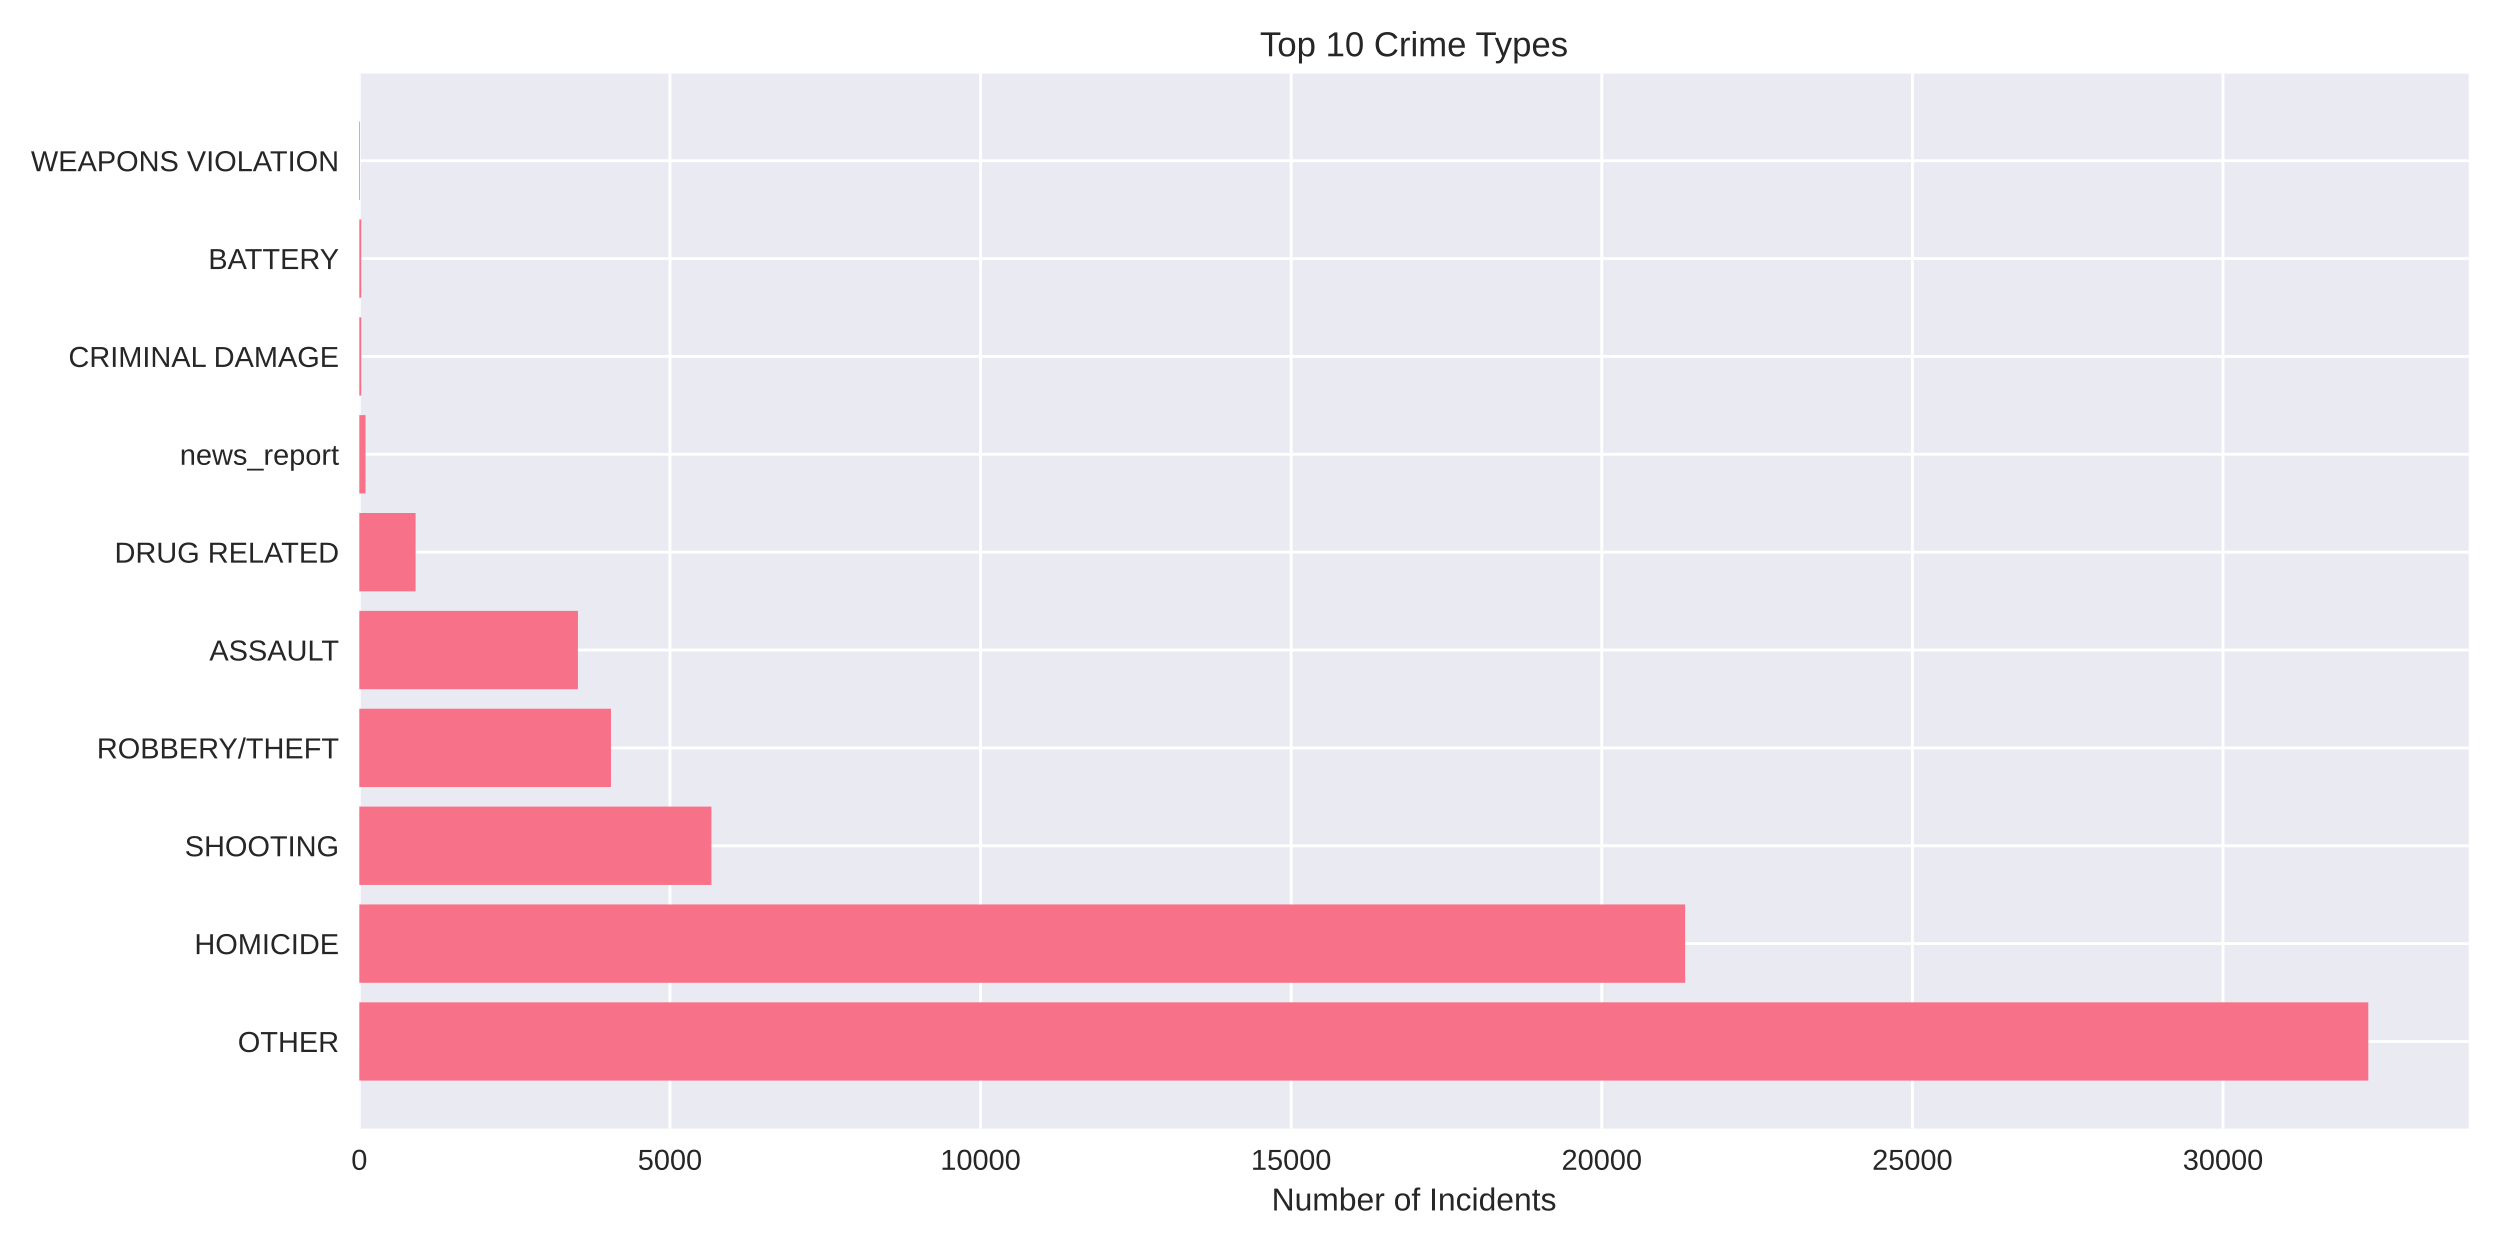
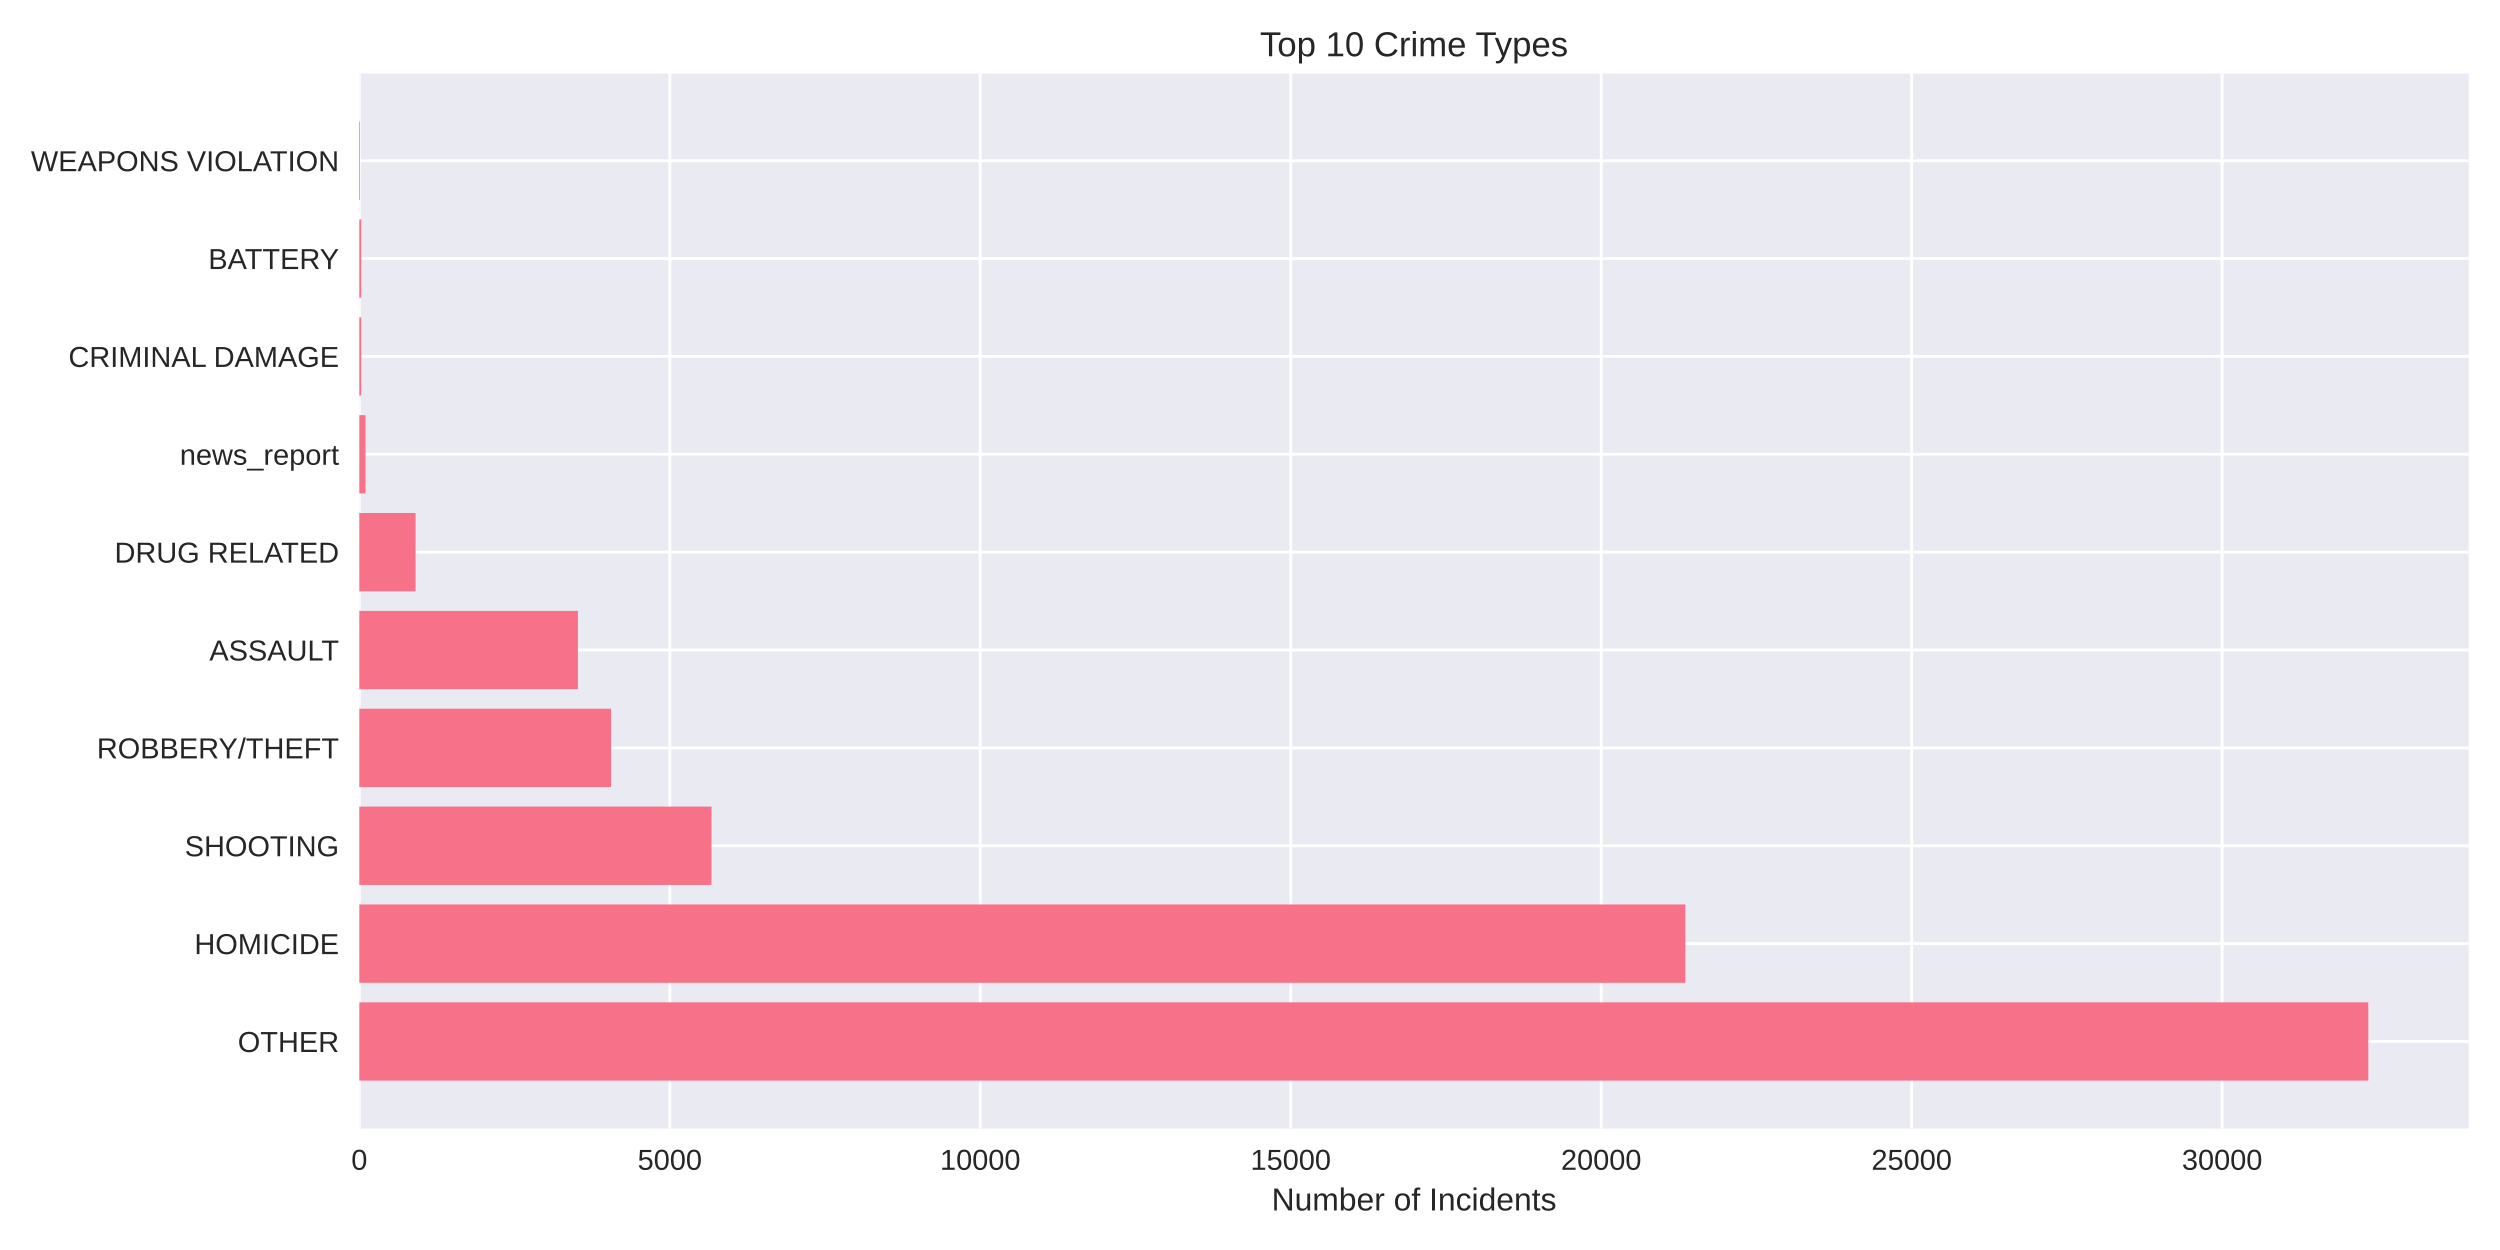
<svg xmlns="http://www.w3.org/2000/svg" width="864pt" height="432pt" viewBox="0 0 864 432" version="1.1">
  <defs>
    <style type="text/css">*{stroke-linejoin: round; stroke-linecap: butt}</style>
  </defs>
  <g id="figure_1">
    <g id="patch_1">
      <path d="M 0 432  L 864 432  L 864 0  L 0 0  z " style="fill: #ffffff" />
    </g>
    <g id="axes_1">
      <g id="patch_2">
        <path d="M 124.18 390.04  L 853.2 390.04  L 853.2 25.44  L 124.18 25.44  z " style="fill: #eaeaf2" />
      </g>
      <g id="matplotlib.axis_1">
        <g id="xtick_1">
          <g id="line2d_1">
-             <path d="M 124.18 390.04  L 124.18 25.44  " clip-path="url(#p2f83976eff)" style="fill: none; stroke: #ffffff; stroke-linecap: round" />
+             <path d="M 124.18 390.04  L 124.18 25.44  " clip-path="url(#p90b47deda5)" style="fill: none; stroke: #ffffff; stroke-linecap: round" />
          </g>
          <g id="line2d_2" />
          <g id="text_1">
            <text style="fill: #262626; font: 10px 'Arial', 'Liberation Sans', 'DejaVu Sans', 'Bitstream Vera Sans', sans-serif; text-anchor: middle" x="124.18" y="404.287" transform="rotate(-0 124.18 404.2869)">0</text>
          </g>
        </g>
        <g id="xtick_2">
          <g id="line2d_3">
-             <path d="M 231.528 390.04  L 231.528 25.44  " clip-path="url(#p2f83976eff)" style="fill: none; stroke: #ffffff; stroke-linecap: round" />
+             <path d="M 231.478 390.04  L 231.478 25.44  " clip-path="url(#p90b47deda5)" style="fill: none; stroke: #ffffff; stroke-linecap: round" />
          </g>
          <g id="line2d_4" />
          <g id="text_2">
-             <text style="fill: #262626; font: 10px 'Arial', 'Liberation Sans', 'DejaVu Sans', 'Bitstream Vera Sans', sans-serif; text-anchor: middle" x="231.528" y="404.287" transform="rotate(-0 231.5279 404.2869)">5000</text>
+             <text style="fill: #262626; font: 10px 'Arial', 'Liberation Sans', 'DejaVu Sans', 'Bitstream Vera Sans', sans-serif; text-anchor: middle" x="231.478" y="404.287" transform="rotate(-0 231.4781 404.2869)">5000</text>
          </g>
        </g>
        <g id="xtick_3">
          <g id="line2d_5">
-             <path d="M 338.876 390.04  L 338.876 25.44  " clip-path="url(#p2f83976eff)" style="fill: none; stroke: #ffffff; stroke-linecap: round" />
+             <path d="M 338.776 390.04  L 338.776 25.44  " clip-path="url(#p90b47deda5)" style="fill: none; stroke: #ffffff; stroke-linecap: round" />
          </g>
          <g id="line2d_6" />
          <g id="text_3">
-             <text style="fill: #262626; font: 10px 'Arial', 'Liberation Sans', 'DejaVu Sans', 'Bitstream Vera Sans', sans-serif; text-anchor: middle" x="338.876" y="404.287" transform="rotate(-0 338.8758 404.2869)">10000</text>
+             <text style="fill: #262626; font: 10px 'Arial', 'Liberation Sans', 'DejaVu Sans', 'Bitstream Vera Sans', sans-serif; text-anchor: middle" x="338.776" y="404.287" transform="rotate(-0 338.7763 404.2869)">10000</text>
          </g>
        </g>
        <g id="xtick_4">
          <g id="line2d_7">
-             <path d="M 446.224 390.04  L 446.224 25.44  " clip-path="url(#p2f83976eff)" style="fill: none; stroke: #ffffff; stroke-linecap: round" />
+             <path d="M 446.074 390.04  L 446.074 25.44  " clip-path="url(#p90b47deda5)" style="fill: none; stroke: #ffffff; stroke-linecap: round" />
          </g>
          <g id="line2d_8" />
          <g id="text_4">
-             <text style="fill: #262626; font: 10px 'Arial', 'Liberation Sans', 'DejaVu Sans', 'Bitstream Vera Sans', sans-serif; text-anchor: middle" x="446.224" y="404.287" transform="rotate(-0 446.2237 404.2869)">15000</text>
+             <text style="fill: #262626; font: 10px 'Arial', 'Liberation Sans', 'DejaVu Sans', 'Bitstream Vera Sans', sans-serif; text-anchor: middle" x="446.074" y="404.287" transform="rotate(-0 446.0744 404.2869)">15000</text>
          </g>
        </g>
        <g id="xtick_5">
          <g id="line2d_9">
-             <path d="M 553.572 390.04  L 553.572 25.44  " clip-path="url(#p2f83976eff)" style="fill: none; stroke: #ffffff; stroke-linecap: round" />
+             <path d="M 553.373 390.04  L 553.373 25.44  " clip-path="url(#p90b47deda5)" style="fill: none; stroke: #ffffff; stroke-linecap: round" />
          </g>
          <g id="line2d_10" />
          <g id="text_5">
-             <text style="fill: #262626; font: 10px 'Arial', 'Liberation Sans', 'DejaVu Sans', 'Bitstream Vera Sans', sans-serif; text-anchor: middle" x="553.572" y="404.287" transform="rotate(-0 553.5716 404.2869)">20000</text>
+             <text style="fill: #262626; font: 10px 'Arial', 'Liberation Sans', 'DejaVu Sans', 'Bitstream Vera Sans', sans-serif; text-anchor: middle" x="553.373" y="404.287" transform="rotate(-0 553.3725 404.2869)">20000</text>
          </g>
        </g>
        <g id="xtick_6">
          <g id="line2d_11">
-             <path d="M 660.92 390.04  L 660.92 25.44  " clip-path="url(#p2f83976eff)" style="fill: none; stroke: #ffffff; stroke-linecap: round" />
+             <path d="M 660.671 390.04  L 660.671 25.44  " clip-path="url(#p90b47deda5)" style="fill: none; stroke: #ffffff; stroke-linecap: round" />
          </g>
          <g id="line2d_12" />
          <g id="text_6">
-             <text style="fill: #262626; font: 10px 'Arial', 'Liberation Sans', 'DejaVu Sans', 'Bitstream Vera Sans', sans-serif; text-anchor: middle" x="660.92" y="404.287" transform="rotate(-0 660.9195 404.2869)">25000</text>
+             <text style="fill: #262626; font: 10px 'Arial', 'Liberation Sans', 'DejaVu Sans', 'Bitstream Vera Sans', sans-serif; text-anchor: middle" x="660.671" y="404.287" transform="rotate(-0 660.6707 404.2869)">25000</text>
          </g>
        </g>
        <g id="xtick_7">
          <g id="line2d_13">
-             <path d="M 768.267 390.04  L 768.267 25.44  " clip-path="url(#p2f83976eff)" style="fill: none; stroke: #ffffff; stroke-linecap: round" />
+             <path d="M 767.969 390.04  L 767.969 25.44  " clip-path="url(#p90b47deda5)" style="fill: none; stroke: #ffffff; stroke-linecap: round" />
          </g>
          <g id="line2d_14" />
          <g id="text_7">
-             <text style="fill: #262626; font: 10px 'Arial', 'Liberation Sans', 'DejaVu Sans', 'Bitstream Vera Sans', sans-serif; text-anchor: middle" x="768.267" y="404.287" transform="rotate(-0 768.2674 404.2869)">30000</text>
+             <text style="fill: #262626; font: 10px 'Arial', 'Liberation Sans', 'DejaVu Sans', 'Bitstream Vera Sans', sans-serif; text-anchor: middle" x="767.969" y="404.287" transform="rotate(-0 767.9688 404.2869)">30000</text>
          </g>
        </g>
        <g id="text_8">
          <text style="fill: #262626; font: 11px 'Arial', 'Liberation Sans', 'DejaVu Sans', 'Bitstream Vera Sans', sans-serif; text-anchor: middle" x="488.69" y="418.333" transform="rotate(-0 488.69 418.3334)">Number of Incidents</text>
        </g>
      </g>
      <g id="matplotlib.axis_2">
        <g id="ytick_1">
          <g id="line2d_15">
-             <path d="M 124.18 359.939  L 853.2 359.939  " clip-path="url(#p2f83976eff)" style="fill: none; stroke: #ffffff; stroke-linecap: round" />
+             <path d="M 124.18 359.939  L 853.2 359.939  " clip-path="url(#p90b47deda5)" style="fill: none; stroke: #ffffff; stroke-linecap: round" />
          </g>
          <g id="line2d_16" />
          <g id="text_9">
            <text style="fill: #262626; font: 10px 'Arial', 'Liberation Sans', 'DejaVu Sans', 'Bitstream Vera Sans', sans-serif; text-anchor: end" x="117.18" y="363.562" transform="rotate(-0 117.18 363.562)">OTHER</text>
          </g>
        </g>
        <g id="ytick_2">
          <g id="line2d_17">
-             <path d="M 124.18 326.117  L 853.2 326.117  " clip-path="url(#p2f83976eff)" style="fill: none; stroke: #ffffff; stroke-linecap: round" />
+             <path d="M 124.18 326.117  L 853.2 326.117  " clip-path="url(#p90b47deda5)" style="fill: none; stroke: #ffffff; stroke-linecap: round" />
          </g>
          <g id="line2d_18" />
          <g id="text_10">
            <text style="fill: #262626; font: 10px 'Arial', 'Liberation Sans', 'DejaVu Sans', 'Bitstream Vera Sans', sans-serif; text-anchor: end" x="117.18" y="329.74" transform="rotate(-0 117.18 329.7401)">HOMICIDE</text>
          </g>
        </g>
        <g id="ytick_3">
          <g id="line2d_19">
-             <path d="M 124.18 292.295  L 853.2 292.295  " clip-path="url(#p2f83976eff)" style="fill: none; stroke: #ffffff; stroke-linecap: round" />
+             <path d="M 124.18 292.295  L 853.2 292.295  " clip-path="url(#p90b47deda5)" style="fill: none; stroke: #ffffff; stroke-linecap: round" />
          </g>
          <g id="line2d_20" />
          <g id="text_11">
            <text style="fill: #262626; font: 10px 'Arial', 'Liberation Sans', 'DejaVu Sans', 'Bitstream Vera Sans', sans-serif; text-anchor: end" x="117.18" y="295.918" transform="rotate(-0 117.18 295.9182)">SHOOTING</text>
          </g>
        </g>
        <g id="ytick_4">
          <g id="line2d_21">
-             <path d="M 124.18 258.473  L 853.2 258.473  " clip-path="url(#p2f83976eff)" style="fill: none; stroke: #ffffff; stroke-linecap: round" />
+             <path d="M 124.18 258.473  L 853.2 258.473  " clip-path="url(#p90b47deda5)" style="fill: none; stroke: #ffffff; stroke-linecap: round" />
          </g>
          <g id="line2d_22" />
          <g id="text_12">
            <text style="fill: #262626; font: 10px 'Arial', 'Liberation Sans', 'DejaVu Sans', 'Bitstream Vera Sans', sans-serif; text-anchor: end" x="117.18" y="262.096" transform="rotate(-0 117.18 262.0963)">ROBBERY/THEFT</text>
          </g>
        </g>
        <g id="ytick_5">
          <g id="line2d_23">
-             <path d="M 124.18 224.651  L 853.2 224.651  " clip-path="url(#p2f83976eff)" style="fill: none; stroke: #ffffff; stroke-linecap: round" />
+             <path d="M 124.18 224.651  L 853.2 224.651  " clip-path="url(#p90b47deda5)" style="fill: none; stroke: #ffffff; stroke-linecap: round" />
          </g>
          <g id="line2d_24" />
          <g id="text_13">
            <text style="fill: #262626; font: 10px 'Arial', 'Liberation Sans', 'DejaVu Sans', 'Bitstream Vera Sans', sans-serif; text-anchor: end" x="117.18" y="228.274" transform="rotate(-0 117.18 228.2744)">ASSAULT</text>
          </g>
        </g>
        <g id="ytick_6">
          <g id="line2d_25">
-             <path d="M 124.18 190.829  L 853.2 190.829  " clip-path="url(#p2f83976eff)" style="fill: none; stroke: #ffffff; stroke-linecap: round" />
+             <path d="M 124.18 190.829  L 853.2 190.829  " clip-path="url(#p90b47deda5)" style="fill: none; stroke: #ffffff; stroke-linecap: round" />
          </g>
          <g id="line2d_26" />
          <g id="text_14">
            <text style="fill: #262626; font: 10px 'Arial', 'Liberation Sans', 'DejaVu Sans', 'Bitstream Vera Sans', sans-serif; text-anchor: end" x="117.18" y="194.452" transform="rotate(-0 117.18 194.4525)">DRUG RELATED</text>
          </g>
        </g>
        <g id="ytick_7">
          <g id="line2d_27">
-             <path d="M 124.18 157.007  L 853.2 157.007  " clip-path="url(#p2f83976eff)" style="fill: none; stroke: #ffffff; stroke-linecap: round" />
+             <path d="M 124.18 157.007  L 853.2 157.007  " clip-path="url(#p90b47deda5)" style="fill: none; stroke: #ffffff; stroke-linecap: round" />
          </g>
          <g id="line2d_28" />
          <g id="text_15">
            <text style="fill: #262626; font: 10px 'Arial', 'Liberation Sans', 'DejaVu Sans', 'Bitstream Vera Sans', sans-serif; text-anchor: end" x="117.18" y="160.631" transform="rotate(-0 117.18 160.6306)">news_report</text>
          </g>
        </g>
        <g id="ytick_8">
          <g id="line2d_29">
-             <path d="M 124.18 123.185  L 853.2 123.185  " clip-path="url(#p2f83976eff)" style="fill: none; stroke: #ffffff; stroke-linecap: round" />
+             <path d="M 124.18 123.185  L 853.2 123.185  " clip-path="url(#p90b47deda5)" style="fill: none; stroke: #ffffff; stroke-linecap: round" />
          </g>
          <g id="line2d_30" />
          <g id="text_16">
            <text style="fill: #262626; font: 10px 'Arial', 'Liberation Sans', 'DejaVu Sans', 'Bitstream Vera Sans', sans-serif; text-anchor: end" x="117.18" y="126.809" transform="rotate(-0 117.18 126.8087)">CRIMINAL DAMAGE</text>
          </g>
        </g>
        <g id="ytick_9">
          <g id="line2d_31">
-             <path d="M 124.18 89.363  L 853.2 89.363  " clip-path="url(#p2f83976eff)" style="fill: none; stroke: #ffffff; stroke-linecap: round" />
+             <path d="M 124.18 89.363  L 853.2 89.363  " clip-path="url(#p90b47deda5)" style="fill: none; stroke: #ffffff; stroke-linecap: round" />
          </g>
          <g id="line2d_32" />
          <g id="text_17">
            <text style="fill: #262626; font: 10px 'Arial', 'Liberation Sans', 'DejaVu Sans', 'Bitstream Vera Sans', sans-serif; text-anchor: end" x="117.18" y="92.987" transform="rotate(-0 117.18 92.98681)">BATTERY</text>
          </g>
        </g>
        <g id="ytick_10">
          <g id="line2d_33">
-             <path d="M 124.18 55.541  L 853.2 55.541  " clip-path="url(#p2f83976eff)" style="fill: none; stroke: #ffffff; stroke-linecap: round" />
+             <path d="M 124.18 55.541  L 853.2 55.541  " clip-path="url(#p90b47deda5)" style="fill: none; stroke: #ffffff; stroke-linecap: round" />
          </g>
          <g id="line2d_34" />
          <g id="text_18">
            <text style="fill: #262626; font: 10px 'Arial', 'Liberation Sans', 'DejaVu Sans', 'Bitstream Vera Sans', sans-serif; text-anchor: end" x="117.18" y="59.165" transform="rotate(-0 117.18 59.16492)">WEAPONS VIOLATION</text>
          </g>
        </g>
      </g>
      <g id="patch_3">
-         <path d="M 124.18 373.467  L 818.485 373.467  L 818.485 346.41  L 124.18 346.41  z " clip-path="url(#p2f83976eff)" style="fill: #f77189" />
+         <path d="M 124.18 373.467  L 818.485 373.467  L 818.485 346.41  L 124.18 346.41  z " clip-path="url(#p90b47deda5)" style="fill: #f77189" />
      </g>
      <g id="patch_4">
-         <path d="M 124.18 339.645  L 582.384 339.645  L 582.384 312.588  L 124.18 312.588  z " clip-path="url(#p2f83976eff)" style="fill: #f77189" />
+         <path d="M 124.18 339.645  L 582.45 339.645  L 582.45 312.588  L 124.18 312.588  z " clip-path="url(#p90b47deda5)" style="fill: #f77189" />
      </g>
      <g id="patch_5">
-         <path d="M 124.18 305.823  L 245.87 305.823  L 245.87 278.766  L 124.18 278.766  z " clip-path="url(#p2f83976eff)" style="fill: #f77189" />
+         <path d="M 124.18 305.823  L 245.878 305.823  L 245.878 278.766  L 124.18 278.766  z " clip-path="url(#p90b47deda5)" style="fill: #f77189" />
      </g>
      <g id="patch_6">
-         <path d="M 124.18 272.002  L 211.153 272.002  L 211.153 244.944  L 124.18 244.944  z " clip-path="url(#p2f83976eff)" style="fill: #f77189" />
+         <path d="M 124.18 272.002  L 211.177 272.002  L 211.177 244.944  L 124.18 244.944  z " clip-path="url(#p90b47deda5)" style="fill: #f77189" />
      </g>
      <g id="patch_7">
-         <path d="M 124.18 238.18  L 199.731 238.18  L 199.731 211.122  L 124.18 211.122  z " clip-path="url(#p2f83976eff)" style="fill: #f77189" />
+         <path d="M 124.18 238.18  L 199.739 238.18  L 199.739 211.122  L 124.18 211.122  z " clip-path="url(#p90b47deda5)" style="fill: #f77189" />
      </g>
      <g id="patch_8">
-         <path d="M 124.18 204.358  L 143.631 204.358  L 143.631 177.3  L 124.18 177.3  z " clip-path="url(#p2f83976eff)" style="fill: #f77189" />
+         <path d="M 124.18 204.358  L 143.622 204.358  L 143.622 177.3  L 124.18 177.3  z " clip-path="url(#p90b47deda5)" style="fill: #f77189" />
      </g>
      <g id="patch_9">
-         <path d="M 124.18 170.536  L 126.327 170.536  L 126.327 143.478  L 124.18 143.478  z " clip-path="url(#p2f83976eff)" style="fill: #f77189" />
+         <path d="M 124.18 170.536  L 126.326 170.536  L 126.326 143.478  L 124.18 143.478  z " clip-path="url(#p90b47deda5)" style="fill: #f77189" />
      </g>
      <g id="patch_10">
-         <path d="M 124.18 136.714  L 124.846 136.714  L 124.846 109.657  L 124.18 109.657  z " clip-path="url(#p2f83976eff)" style="fill: #f77189" />
+         <path d="M 124.18 136.714  L 124.845 136.714  L 124.845 109.657  L 124.18 109.657  z " clip-path="url(#p90b47deda5)" style="fill: #f77189" />
      </g>
      <g id="patch_11">
-         <path d="M 124.18 102.892  L 124.846 102.892  L 124.846 75.835  L 124.18 75.835  z " clip-path="url(#p2f83976eff)" style="fill: #f77189" />
+         <path d="M 124.18 102.892  L 124.845 102.892  L 124.845 75.835  L 124.18 75.835  z " clip-path="url(#p90b47deda5)" style="fill: #f77189" />
      </g>
      <g id="patch_12">
-         <path d="M 124.18 69.07  L 124.416 69.07  L 124.416 42.013  L 124.18 42.013  z " clip-path="url(#p2f83976eff)" style="fill: #f77189" />
+         <path d="M 124.18 69.07  L 124.416 69.07  L 124.416 42.013  L 124.18 42.013  z " clip-path="url(#p90b47deda5)" style="fill: #f77189" />
      </g>
      <g id="patch_13">
        <path d="M 124.18 390.04  L 124.18 25.44  " style="fill: none" />
      </g>
      <g id="patch_14">
        <path d="M 853.2 390.04  L 853.2 25.44  " style="fill: none" />
      </g>
      <g id="patch_15">
        <path d="M 124.18 390.04  L 853.2 390.04  " style="fill: none" />
      </g>
      <g id="patch_16">
        <path d="M 124.18 25.44  L 853.2 25.44  " style="fill: none" />
      </g>
      <g id="text_19">
        <text style="fill: #262626; font: 12px 'Arial', 'Liberation Sans', 'DejaVu Sans', 'Bitstream Vera Sans', sans-serif; text-anchor: middle" x="488.69" y="19.44" transform="rotate(-0 488.69 19.44)">Top 10 Crime Types</text>
      </g>
    </g>
  </g>
  <defs>
-     <clipPath id="p2f83976eff">
+     <clipPath id="p90b47deda5">
      <rect x="124.18" y="25.44" width="729.02" height="364.6" />
    </clipPath>
  </defs>
</svg>
